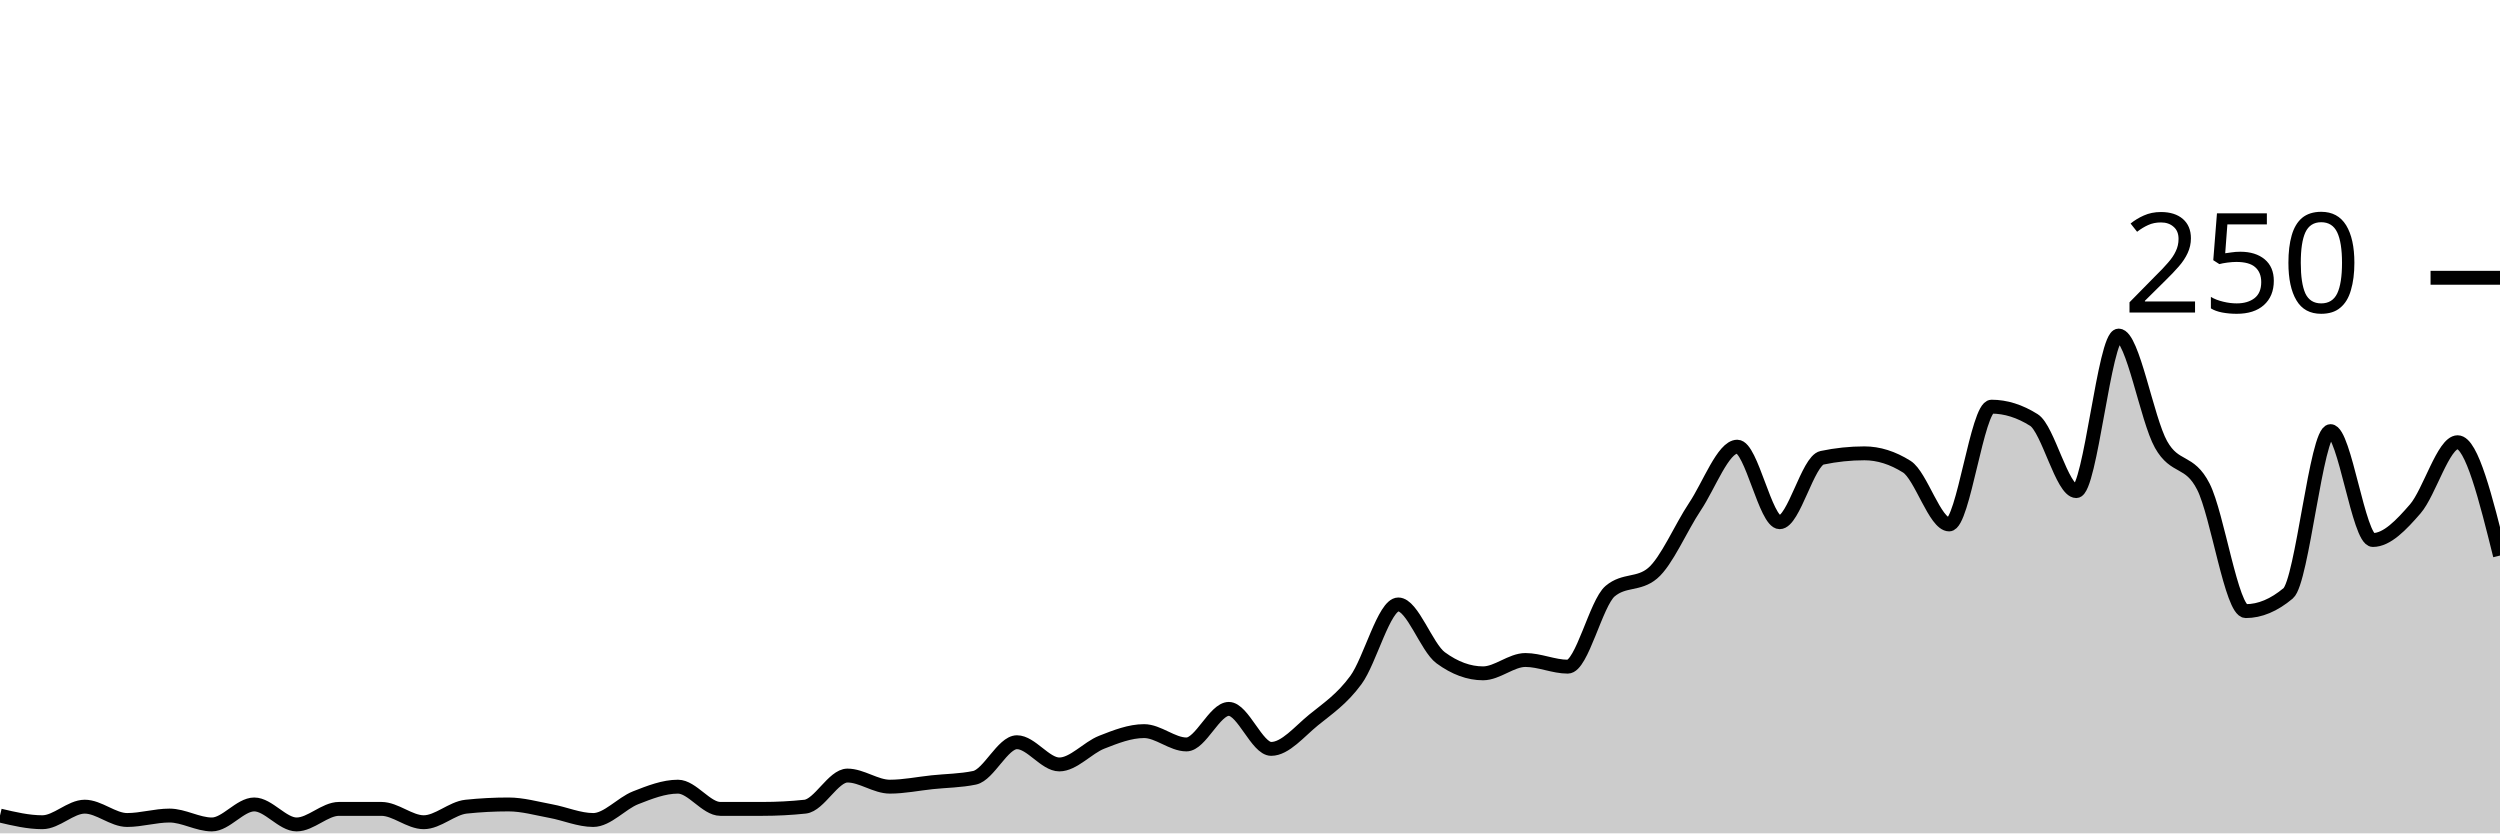
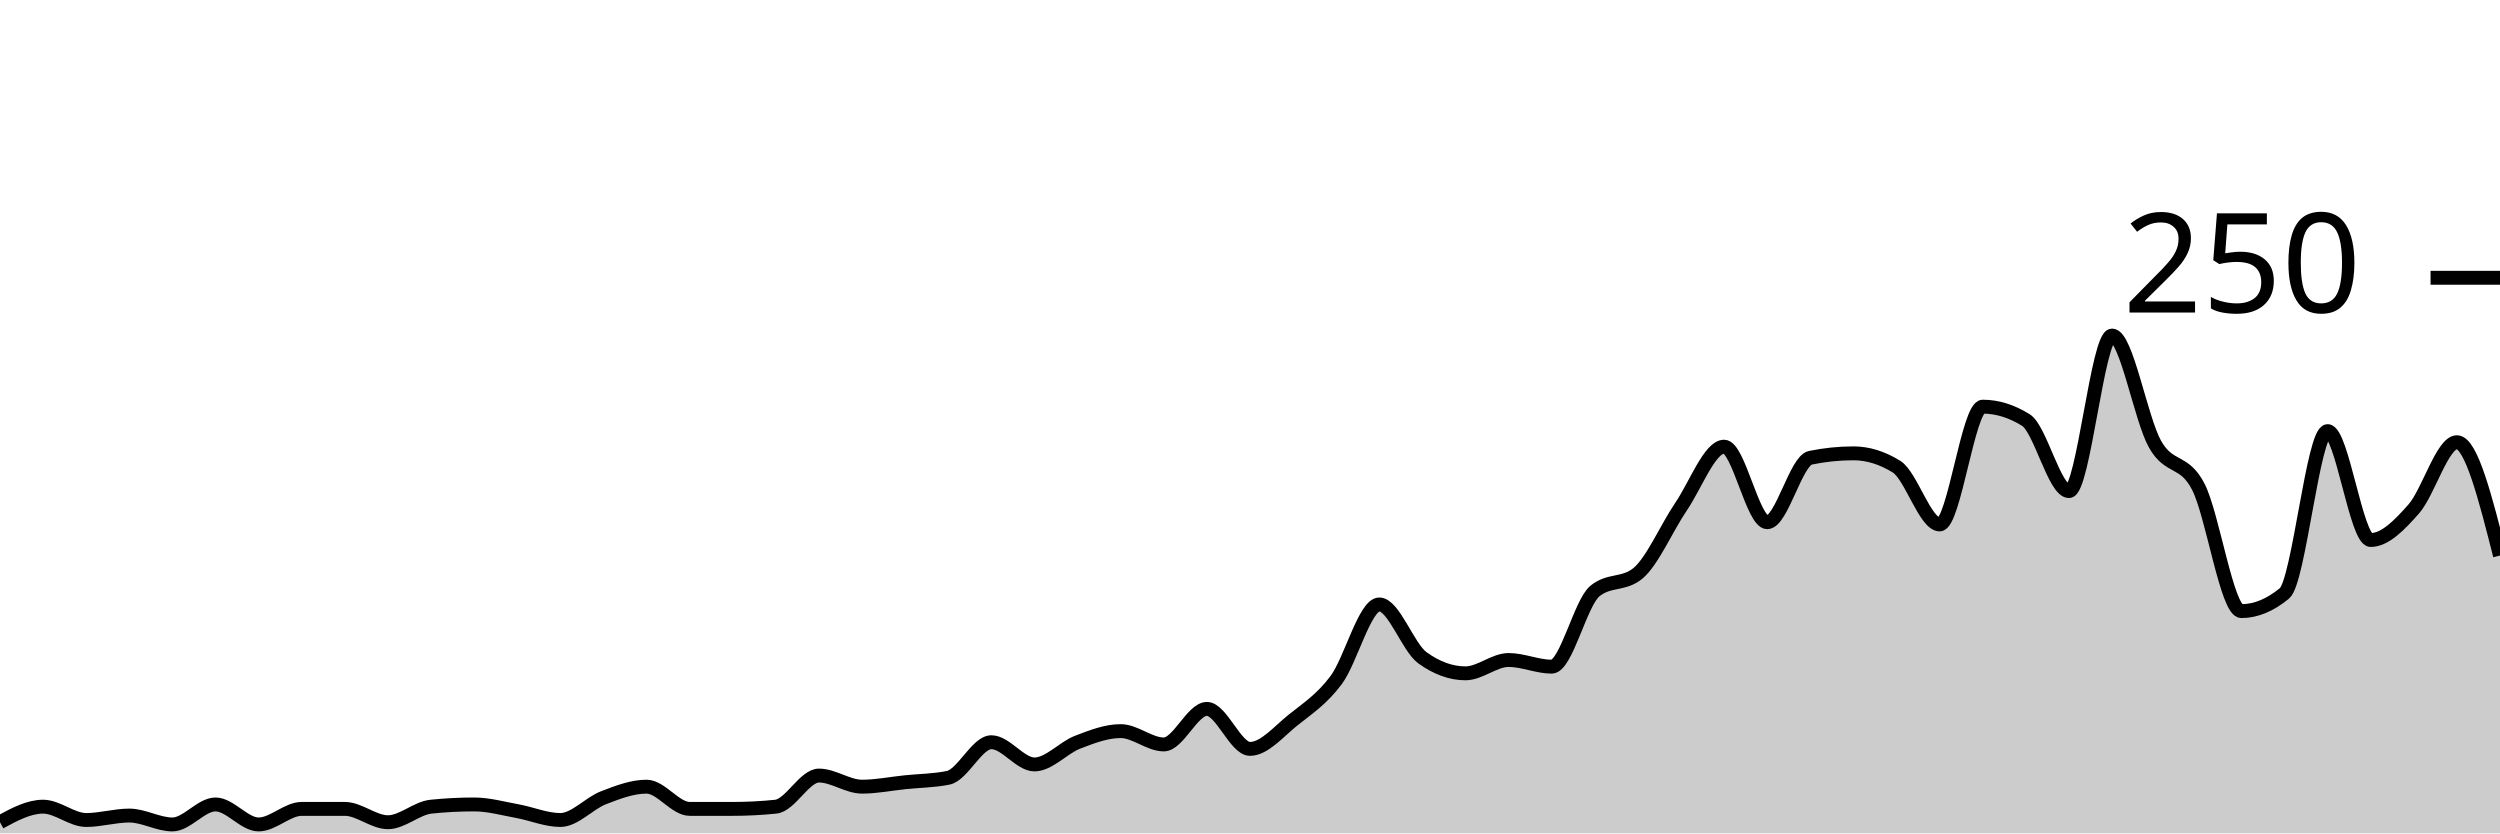
<svg xmlns="http://www.w3.org/2000/svg" viewBox="0 0 180 60">
  <g transform="translate(0,20)">
-     <path class="area" fill="rgba(0, 0, 0, 0.2)" d="M0,38.72C1.017,38.96,2.034,39.2,3.051,39.2C4.068,39.2,5.085,38.08,6.102,38.08C7.119,38.08,8.136,39.04,9.153,39.04C10.169,39.04,11.186,38.72,12.203,38.72C13.22,38.72,14.237,39.36,15.254,39.36C16.271,39.36,17.288,37.92,18.305,37.92C19.322,37.92,20.339,39.36,21.356,39.36C22.373,39.36,23.39,38.24,24.407,38.24C25.424,38.24,26.441,38.24,27.458,38.24C28.475,38.24,29.492,39.2,30.508,39.2C31.525,39.2,32.542,38.187,33.559,38.08C34.576,37.973,35.593,37.92,36.61,37.92C37.627,37.92,38.644,38.213,39.661,38.4C40.678,38.587,41.695,39.04,42.712,39.04C43.729,39.04,44.746,37.84,45.763,37.44C46.78,37.04,47.797,36.64,48.814,36.64C49.831,36.64,50.847,38.24,51.864,38.24C52.881,38.24,53.898,38.24,54.915,38.24C55.932,38.24,56.949,38.187,57.966,38.08C58.983,37.973,60,35.84,61.017,35.84C62.034,35.84,63.051,36.64,64.068,36.64C65.085,36.64,66.102,36.427,67.119,36.32C68.136,36.213,69.153,36.213,70.169,36C71.186,35.787,72.203,33.44,73.22,33.44C74.237,33.44,75.254,35.04,76.271,35.04C77.288,35.04,78.305,33.84,79.322,33.44C80.339,33.04,81.356,32.64,82.373,32.64C83.39,32.64,84.407,33.6,85.424,33.6C86.441,33.6,87.458,31.04,88.475,31.04C89.492,31.04,90.508,33.92,91.525,33.92C92.542,33.92,93.559,32.667,94.576,31.84C95.593,31.013,96.61,30.347,97.627,28.96C98.644,27.573,99.661,23.52,100.678,23.52C101.695,23.52,102.712,26.613,103.729,27.36C104.746,28.107,105.763,28.48,106.78,28.48C107.797,28.48,108.814,27.52,109.831,27.52C110.847,27.52,111.864,28,112.881,28C113.898,28,114.915,23.413,115.932,22.56C116.949,21.707,117.966,22.133,118.983,21.28C120,20.427,121.017,18,122.034,16.48C123.051,14.96,124.068,12.16,125.085,12.16C126.102,12.16,127.119,17.6,128.136,17.6C129.153,17.6,130.169,13.173,131.186,12.96C132.203,12.747,133.22,12.64,134.237,12.64C135.254,12.64,136.271,12.96,137.288,13.6C138.305,14.24,139.322,17.76,140.339,17.76C141.356,17.76,142.373,9.28,143.39,9.28C144.407,9.28,145.424,9.6,146.441,10.24C147.458,10.88,148.475,15.36,149.492,15.36C150.508,15.36,151.525,4.16,152.542,4.16C153.559,4.16,154.576,10.187,155.593,12C156.61,13.813,157.627,13.04,158.644,15.04C159.661,17.04,160.678,24,161.695,24C162.712,24,163.729,23.573,164.746,22.72C165.763,21.867,166.78,11.04,167.797,11.04C168.814,11.04,169.831,18.88,170.847,18.88C171.864,18.88,172.881,17.813,173.898,16.64C174.915,15.467,175.932,11.84,176.949,11.84C177.966,11.84,178.983,15.92,180,20L180,40C178.983,40,177.966,40,176.949,40C175.932,40,174.915,40,173.898,40C172.881,40,171.864,40,170.847,40C169.831,40,168.814,40,167.797,40C166.78,40,165.763,40,164.746,40C163.729,40,162.712,40,161.695,40C160.678,40,159.661,40,158.644,40C157.627,40,156.61,40,155.593,40C154.576,40,153.559,40,152.542,40C151.525,40,150.508,40,149.492,40C148.475,40,147.458,40,146.441,40C145.424,40,144.407,40,143.39,40C142.373,40,141.356,40,140.339,40C139.322,40,138.305,40,137.288,40C136.271,40,135.254,40,134.237,40C133.22,40,132.203,40,131.186,40C130.169,40,129.153,40,128.136,40C127.119,40,126.102,40,125.085,40C124.068,40,123.051,40,122.034,40C121.017,40,120,40,118.983,40C117.966,40,116.949,40,115.932,40C114.915,40,113.898,40,112.881,40C111.864,40,110.847,40,109.831,40C108.814,40,107.797,40,106.78,40C105.763,40,104.746,40,103.729,40C102.712,40,101.695,40,100.678,40C99.661,40,98.644,40,97.627,40C96.61,40,95.593,40,94.576,40C93.559,40,92.542,40,91.525,40C90.508,40,89.492,40,88.475,40C87.458,40,86.441,40,85.424,40C84.407,40,83.39,40,82.373,40C81.356,40,80.339,40,79.322,40C78.305,40,77.288,40,76.271,40C75.254,40,74.237,40,73.22,40C72.203,40,71.186,40,70.169,40C69.153,40,68.136,40,67.119,40C66.102,40,65.085,40,64.068,40C63.051,40,62.034,40,61.017,40C60,40,58.983,40,57.966,40C56.949,40,55.932,40,54.915,40C53.898,40,52.881,40,51.864,40C50.847,40,49.831,40,48.814,40C47.797,40,46.78,40,45.763,40C44.746,40,43.729,40,42.712,40C41.695,40,40.678,40,39.661,40C38.644,40,37.627,40,36.61,40C35.593,40,34.576,40,33.559,40C32.542,40,31.525,40,30.508,40C29.492,40,28.475,40,27.458,40C26.441,40,25.424,40,24.407,40C23.39,40,22.373,40,21.356,40C20.339,40,19.322,40,18.305,40C17.288,40,16.271,40,15.254,40C14.237,40,13.22,40,12.203,40C11.186,40,10.169,40,9.153,40C8.136,40,7.119,40,6.102,40C5.085,40,4.068,40,3.051,40C2.034,40,1.017,40,0,40Z" />
-     <path class="line" stroke="black" fill="none" d="M0,38.72C1.017,38.96,2.034,39.2,3.051,39.2C4.068,39.2,5.085,38.08,6.102,38.08C7.119,38.08,8.136,39.04,9.153,39.04C10.169,39.04,11.186,38.72,12.203,38.72C13.22,38.72,14.237,39.36,15.254,39.36C16.271,39.36,17.288,37.92,18.305,37.92C19.322,37.92,20.339,39.36,21.356,39.36C22.373,39.36,23.39,38.24,24.407,38.24C25.424,38.24,26.441,38.24,27.458,38.24C28.475,38.24,29.492,39.2,30.508,39.2C31.525,39.2,32.542,38.187,33.559,38.08C34.576,37.973,35.593,37.92,36.61,37.92C37.627,37.92,38.644,38.213,39.661,38.4C40.678,38.587,41.695,39.04,42.712,39.04C43.729,39.04,44.746,37.84,45.763,37.44C46.78,37.04,47.797,36.64,48.814,36.64C49.831,36.64,50.847,38.24,51.864,38.24C52.881,38.24,53.898,38.24,54.915,38.24C55.932,38.24,56.949,38.187,57.966,38.08C58.983,37.973,60,35.84,61.017,35.84C62.034,35.84,63.051,36.64,64.068,36.64C65.085,36.64,66.102,36.427,67.119,36.32C68.136,36.213,69.153,36.213,70.169,36C71.186,35.787,72.203,33.44,73.22,33.44C74.237,33.44,75.254,35.04,76.271,35.04C77.288,35.04,78.305,33.84,79.322,33.44C80.339,33.04,81.356,32.64,82.373,32.64C83.39,32.64,84.407,33.6,85.424,33.6C86.441,33.6,87.458,31.04,88.475,31.04C89.492,31.04,90.508,33.92,91.525,33.92C92.542,33.92,93.559,32.667,94.576,31.84C95.593,31.013,96.61,30.347,97.627,28.96C98.644,27.573,99.661,23.52,100.678,23.52C101.695,23.52,102.712,26.613,103.729,27.36C104.746,28.107,105.763,28.48,106.78,28.48C107.797,28.48,108.814,27.52,109.831,27.52C110.847,27.52,111.864,28,112.881,28C113.898,28,114.915,23.413,115.932,22.56C116.949,21.707,117.966,22.133,118.983,21.28C120,20.427,121.017,18,122.034,16.48C123.051,14.96,124.068,12.16,125.085,12.16C126.102,12.16,127.119,17.6,128.136,17.6C129.153,17.6,130.169,13.173,131.186,12.96C132.203,12.747,133.22,12.64,134.237,12.64C135.254,12.64,136.271,12.96,137.288,13.6C138.305,14.24,139.322,17.76,140.339,17.76C141.356,17.76,142.373,9.28,143.39,9.28C144.407,9.28,145.424,9.6,146.441,10.24C147.458,10.88,148.475,15.36,149.492,15.36C150.508,15.36,151.525,4.16,152.542,4.16C153.559,4.16,154.576,10.187,155.593,12C156.61,13.813,157.627,13.04,158.644,15.04C159.661,17.04,160.678,24,161.695,24C162.712,24,163.729,23.573,164.746,22.72C165.763,21.867,166.78,11.04,167.797,11.04C168.814,11.04,169.831,18.88,170.847,18.88C171.864,18.88,172.881,17.813,173.898,16.64C174.915,15.467,175.932,11.84,176.949,11.84C177.966,11.84,178.983,15.92,180,20" />
+     <path class="area" fill="rgba(0, 0, 0, 0.2)" d="M0,39.2C1.034,38.64,2.069,38.08,3.103,38.08C4.138,38.08,5.172,39.04,6.207,39.04C7.241,39.04,8.276,38.72,9.31,38.72C10.345,38.72,11.379,39.36,12.414,39.36C13.448,39.36,14.483,37.92,15.517,37.92C16.552,37.92,17.586,39.36,18.621,39.36C19.655,39.36,20.69,38.24,21.724,38.24C22.759,38.24,23.793,38.24,24.828,38.24C25.862,38.24,26.897,39.2,27.931,39.2C28.966,39.2,30,38.187,31.034,38.08C32.069,37.973,33.103,37.92,34.138,37.92C35.172,37.92,36.207,38.213,37.241,38.4C38.276,38.587,39.31,39.04,40.345,39.04C41.379,39.04,42.414,37.84,43.448,37.44C44.483,37.04,45.517,36.64,46.552,36.64C47.586,36.64,48.621,38.24,49.655,38.24C50.69,38.24,51.724,38.24,52.759,38.24C53.793,38.24,54.828,38.187,55.862,38.08C56.897,37.973,57.931,35.84,58.966,35.84C60,35.84,61.034,36.64,62.069,36.64C63.103,36.64,64.138,36.427,65.172,36.32C66.207,36.213,67.241,36.213,68.276,36C69.31,35.787,70.345,33.44,71.379,33.44C72.414,33.44,73.448,35.04,74.483,35.04C75.517,35.04,76.552,33.84,77.586,33.44C78.621,33.04,79.655,32.64,80.69,32.64C81.724,32.64,82.759,33.6,83.793,33.6C84.828,33.6,85.862,31.04,86.897,31.04C87.931,31.04,88.966,33.92,90,33.92C91.034,33.92,92.069,32.667,93.103,31.84C94.138,31.013,95.172,30.347,96.207,28.96C97.241,27.573,98.276,23.52,99.31,23.52C100.345,23.52,101.379,26.613,102.414,27.36C103.448,28.107,104.483,28.48,105.517,28.48C106.552,28.48,107.586,27.52,108.621,27.52C109.655,27.52,110.69,28,111.724,28C112.759,28,113.793,23.413,114.828,22.56C115.862,21.707,116.897,22.133,117.931,21.28C118.966,20.427,120,18,121.034,16.48C122.069,14.96,123.103,12.16,124.138,12.16C125.172,12.16,126.207,17.6,127.241,17.6C128.276,17.6,129.31,13.173,130.345,12.96C131.379,12.747,132.414,12.64,133.448,12.64C134.483,12.64,135.517,12.96,136.552,13.6C137.586,14.24,138.621,17.76,139.655,17.76C140.69,17.76,141.724,9.28,142.759,9.28C143.793,9.28,144.828,9.6,145.862,10.24C146.897,10.88,147.931,15.36,148.966,15.36C150,15.36,151.034,4.16,152.069,4.16C153.103,4.16,154.138,10.187,155.172,12C156.207,13.813,157.241,13.04,158.276,15.04C159.31,17.04,160.345,24,161.379,24C162.414,24,163.448,23.573,164.483,22.72C165.517,21.867,166.552,11.04,167.586,11.04C168.621,11.04,169.655,18.88,170.69,18.88C171.724,18.88,172.759,17.813,173.793,16.64C174.828,15.467,175.862,11.84,176.897,11.84C177.931,11.84,178.966,15.92,180,20L180,40C178.966,40,177.931,40,176.897,40C175.862,40,174.828,40,173.793,40C172.759,40,171.724,40,170.69,40C169.655,40,168.621,40,167.586,40C166.552,40,165.517,40,164.483,40C163.448,40,162.414,40,161.379,40C160.345,40,159.31,40,158.276,40C157.241,40,156.207,40,155.172,40C154.138,40,153.103,40,152.069,40C151.034,40,150,40,148.966,40C147.931,40,146.897,40,145.862,40C144.828,40,143.793,40,142.759,40C141.724,40,140.69,40,139.655,40C138.621,40,137.586,40,136.552,40C135.517,40,134.483,40,133.448,40C132.414,40,131.379,40,130.345,40C129.31,40,128.276,40,127.241,40C126.207,40,125.172,40,124.138,40C123.103,40,122.069,40,121.034,40C120,40,118.966,40,117.931,40C116.897,40,115.862,40,114.828,40C113.793,40,112.759,40,111.724,40C110.69,40,109.655,40,108.621,40C107.586,40,106.552,40,105.517,40C104.483,40,103.448,40,102.414,40C101.379,40,100.345,40,99.31,40C98.276,40,97.241,40,96.207,40C95.172,40,94.138,40,93.103,40C92.069,40,91.034,40,90,40C88.966,40,87.931,40,86.897,40C85.862,40,84.828,40,83.793,40C82.759,40,81.724,40,80.69,40C79.655,40,78.621,40,77.586,40C76.552,40,75.517,40,74.483,40C73.448,40,72.414,40,71.379,40C70.345,40,69.31,40,68.276,40C67.241,40,66.207,40,65.172,40C64.138,40,63.103,40,62.069,40C61.034,40,60,40,58.966,40C57.931,40,56.897,40,55.862,40C54.828,40,53.793,40,52.759,40C51.724,40,50.69,40,49.655,40C48.621,40,47.586,40,46.552,40C45.517,40,44.483,40,43.448,40C42.414,40,41.379,40,40.345,40C39.31,40,38.276,40,37.241,40C36.207,40,35.172,40,34.138,40C33.103,40,32.069,40,31.034,40C30,40,28.966,40,27.931,40C26.897,40,25.862,40,24.828,40C23.793,40,22.759,40,21.724,40C20.69,40,19.655,40,18.621,40C17.586,40,16.552,40,15.517,40C14.483,40,13.448,40,12.414,40C11.379,40,10.345,40,9.31,40C8.276,40,7.241,40,6.207,40C5.172,40,4.138,40,3.103,40C2.069,40,1.034,40,0,40Z" />
+     <path class="line" stroke="black" fill="none" d="M0,39.2C1.034,38.64,2.069,38.08,3.103,38.08C4.138,38.08,5.172,39.04,6.207,39.04C7.241,39.04,8.276,38.72,9.31,38.72C10.345,38.72,11.379,39.36,12.414,39.36C13.448,39.36,14.483,37.92,15.517,37.92C16.552,37.92,17.586,39.36,18.621,39.36C19.655,39.36,20.69,38.24,21.724,38.24C22.759,38.24,23.793,38.24,24.828,38.24C25.862,38.24,26.897,39.2,27.931,39.2C28.966,39.2,30,38.187,31.034,38.08C32.069,37.973,33.103,37.92,34.138,37.92C35.172,37.92,36.207,38.213,37.241,38.4C38.276,38.587,39.31,39.04,40.345,39.04C41.379,39.04,42.414,37.84,43.448,37.44C44.483,37.04,45.517,36.64,46.552,36.64C47.586,36.64,48.621,38.24,49.655,38.24C50.69,38.24,51.724,38.24,52.759,38.24C53.793,38.24,54.828,38.187,55.862,38.08C56.897,37.973,57.931,35.84,58.966,35.84C60,35.84,61.034,36.64,62.069,36.64C63.103,36.64,64.138,36.427,65.172,36.32C66.207,36.213,67.241,36.213,68.276,36C69.31,35.787,70.345,33.44,71.379,33.44C72.414,33.44,73.448,35.04,74.483,35.04C75.517,35.04,76.552,33.84,77.586,33.44C78.621,33.04,79.655,32.64,80.69,32.64C81.724,32.64,82.759,33.6,83.793,33.6C84.828,33.6,85.862,31.04,86.897,31.04C87.931,31.04,88.966,33.92,90,33.92C91.034,33.92,92.069,32.667,93.103,31.84C94.138,31.013,95.172,30.347,96.207,28.96C97.241,27.573,98.276,23.52,99.31,23.52C100.345,23.52,101.379,26.613,102.414,27.36C103.448,28.107,104.483,28.48,105.517,28.48C106.552,28.48,107.586,27.52,108.621,27.52C109.655,27.52,110.69,28,111.724,28C112.759,28,113.793,23.413,114.828,22.56C115.862,21.707,116.897,22.133,117.931,21.28C118.966,20.427,120,18,121.034,16.48C122.069,14.96,123.103,12.16,124.138,12.16C125.172,12.16,126.207,17.6,127.241,17.6C128.276,17.6,129.31,13.173,130.345,12.96C131.379,12.747,132.414,12.64,133.448,12.64C134.483,12.64,135.517,12.96,136.552,13.6C137.586,14.24,138.621,17.76,139.655,17.76C140.69,17.76,141.724,9.28,142.759,9.28C143.793,9.28,144.828,9.6,145.862,10.24C146.897,10.88,147.931,15.36,148.966,15.36C150,15.36,151.034,4.16,152.069,4.16C153.103,4.16,154.138,10.187,155.172,12C156.207,13.813,157.241,13.04,158.276,15.04C159.31,17.04,160.345,24,161.379,24C162.414,24,163.448,23.573,164.483,22.72C165.517,21.867,166.552,11.04,167.586,11.04C168.621,11.04,169.655,18.88,170.69,18.88C171.724,18.88,172.759,17.813,173.793,16.64C174.828,15.467,175.862,11.84,176.897,11.84C177.931,11.84,178.966,15.92,180,20" />
    <path class="axis-ceiling" stroke-width="1" stroke="black" fill="none" d="M175,0L180,0" />
    <text class="axis-ceiling-label" font-family="sans-serif" text-anchor="end" font-size="10px" x="170" y="2.5">250</text>
  </g>
</svg>
